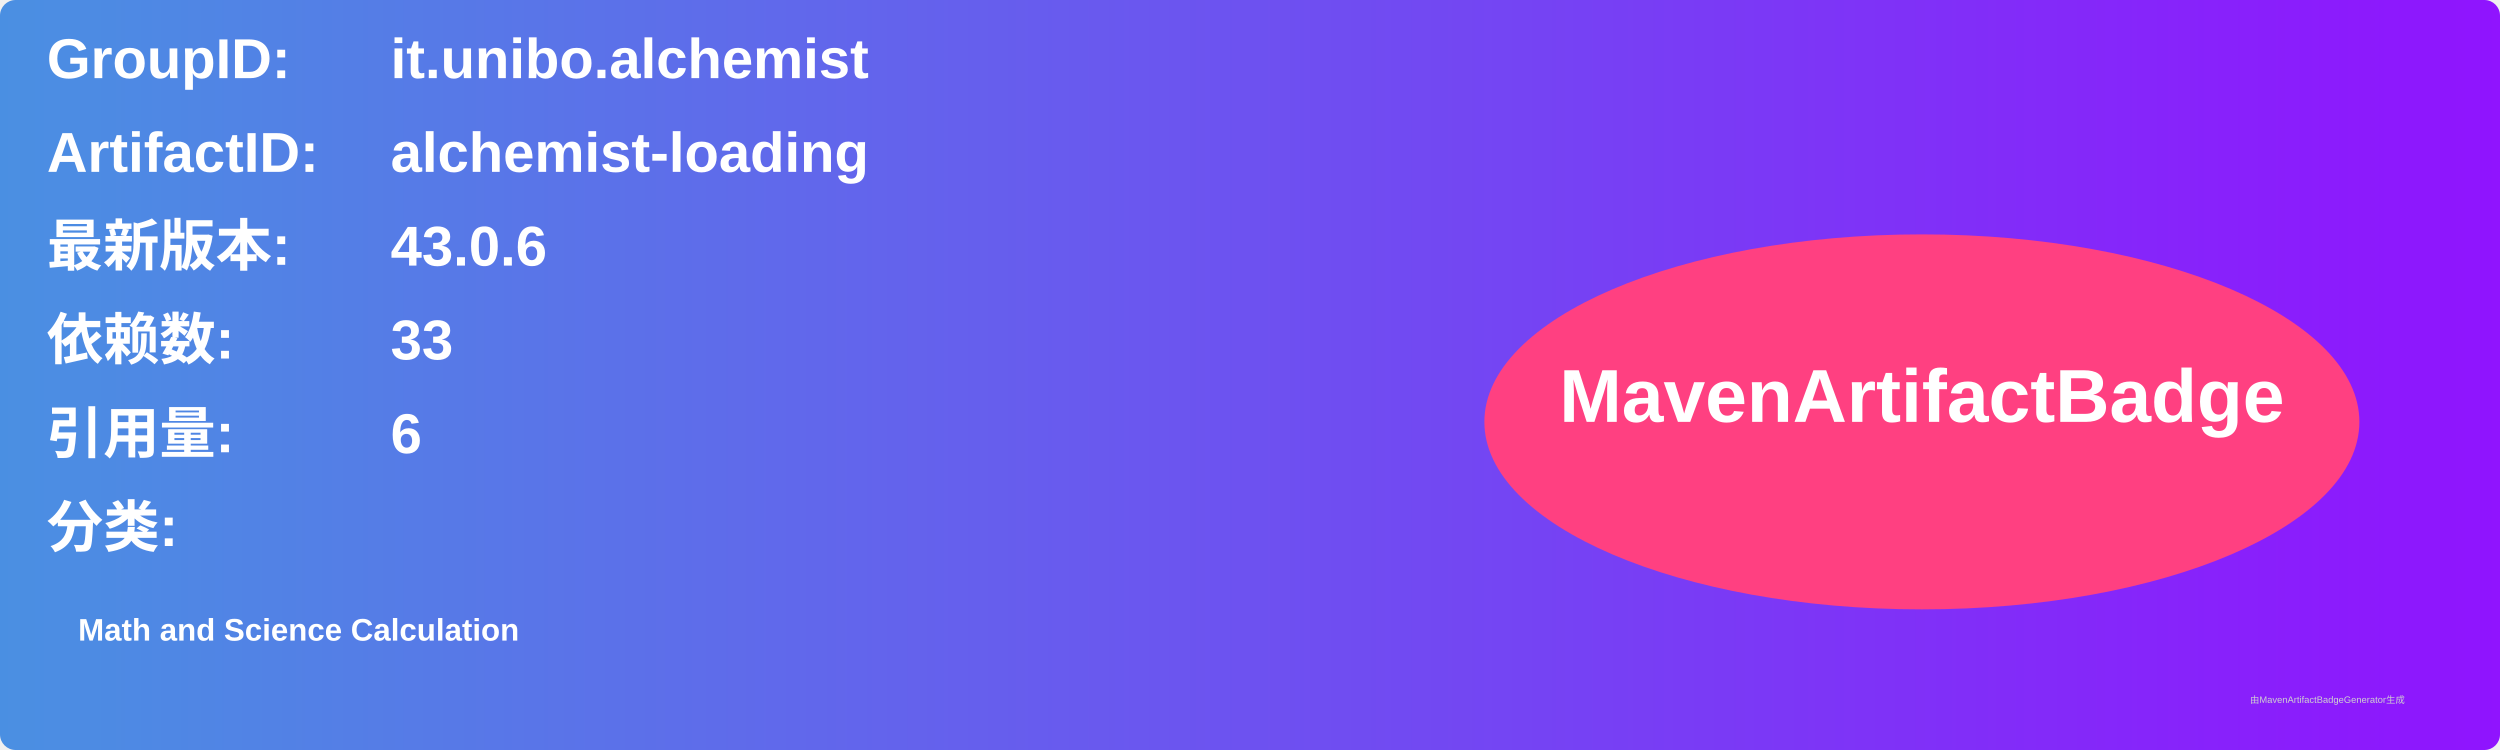
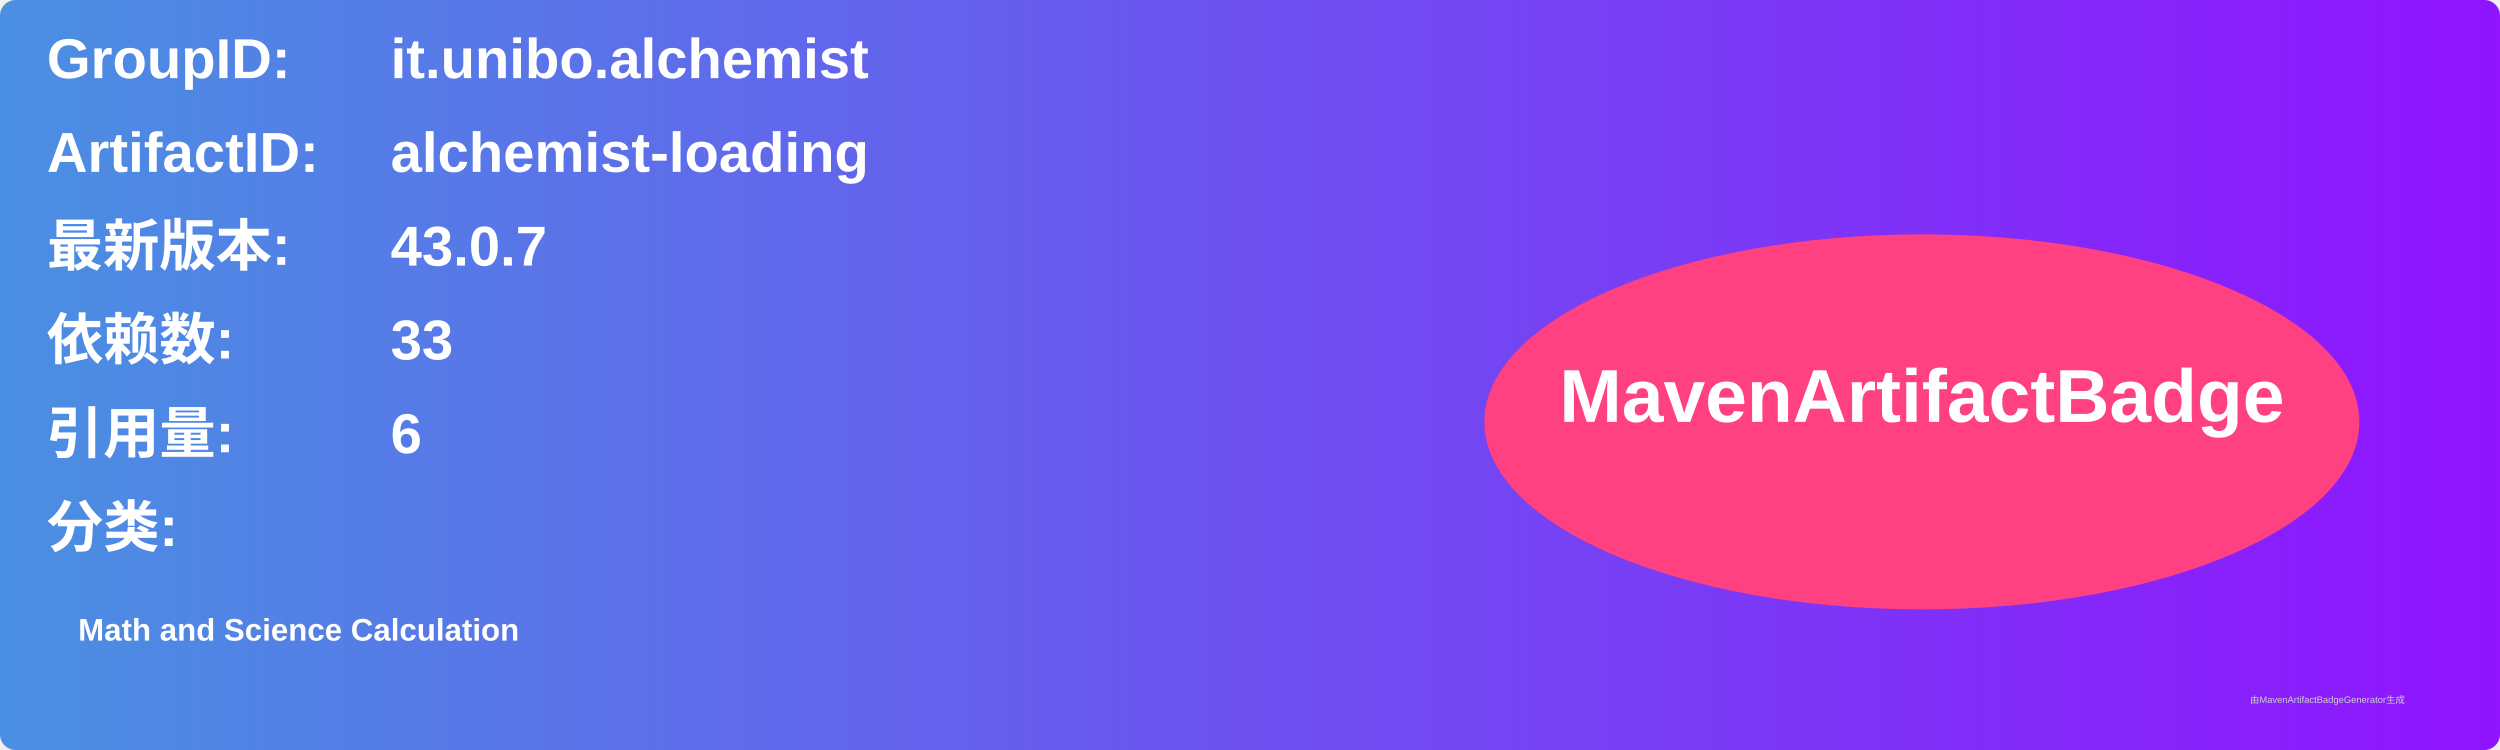
<svg xmlns="http://www.w3.org/2000/svg" width="800" height="240" viewBox="0 0 800 240">
  <linearGradient id="grad" x1="0%" y1="0%" x2="100%" y2="0%">
    <stop offset="0%" stop-color="#4a90e2" />
    <stop offset="100%" stop-color="#9013fe" />
  </linearGradient>
  <rect width="100%" height="100%" rx="5" ry="5" fill="url(#grad)" />
  <g transform="translate(15, 15)">
    <text x="0" y="10" font-family="Arial" font-size="18" fill="white" font-weight="bold" width="260">GroupID:</text>
    <text x="110" y="10" font-family="Arial" font-size="18" fill="white" font-weight="bold" width="460">it.unibo.alchemist</text>
    <text x="0" y="40" font-family="Arial" font-size="18" fill="white" font-weight="bold" width="260">ArtifactID:</text>
    <text x="110" y="40" font-family="Arial" font-size="18" fill="white" font-weight="bold" width="460">alchemist-loading</text>
    <text x="0" y="70" font-family="Arial" font-size="18" fill="white" font-weight="bold">最新版本:</text>
    <text x="110" y="70" font-family="Arial" font-size="18" fill="white" font-weight="bold">
-       <tspan font-weight="bold">43.0.6</tspan>
+       <tspan font-weight="bold">43.0.7</tspan>
    </text>
    <text x="0" y="100" font-family="Arial" font-size="18" fill="white" font-weight="bold">依赖数: </text>
    <text x="110" y="100" font-family="Arial" font-size="18" fill="white">
      <tspan font-weight="bold">33</tspan>
    </text>
    <text x="0" y="130" font-family="Arial" font-size="18" fill="white" font-weight="bold">引用量: </text>
    <text x="110" y="130" font-family="Arial" font-size="18" fill="white">
      <tspan font-weight="bold">6</tspan>
    </text>
    <text x="0" y="160" font-family="Arial" font-size="18" fill="white" font-weight="bold">分类:</text>
    <text x="10" y="190" font-family="Arial" font-size="10" fill="white">
      <tspan font-weight="bold">Math and Science Calculation</tspan>
    </text>
    <ellipse cx="600" cy="120" rx="140" ry="60" fill="#ff4081" />
    <text x="600" y="120" text-anchor="middle" font-family="Arial" font-size="24" fill="white" font-weight="bold">MavenArtifactBadge</text>
  </g>
  <text x="720" y="225" font-family="Arial" font-size="3" fill="#d0d0d0">由MavenArtifactBadgeGenerator生成</text>
</svg>
